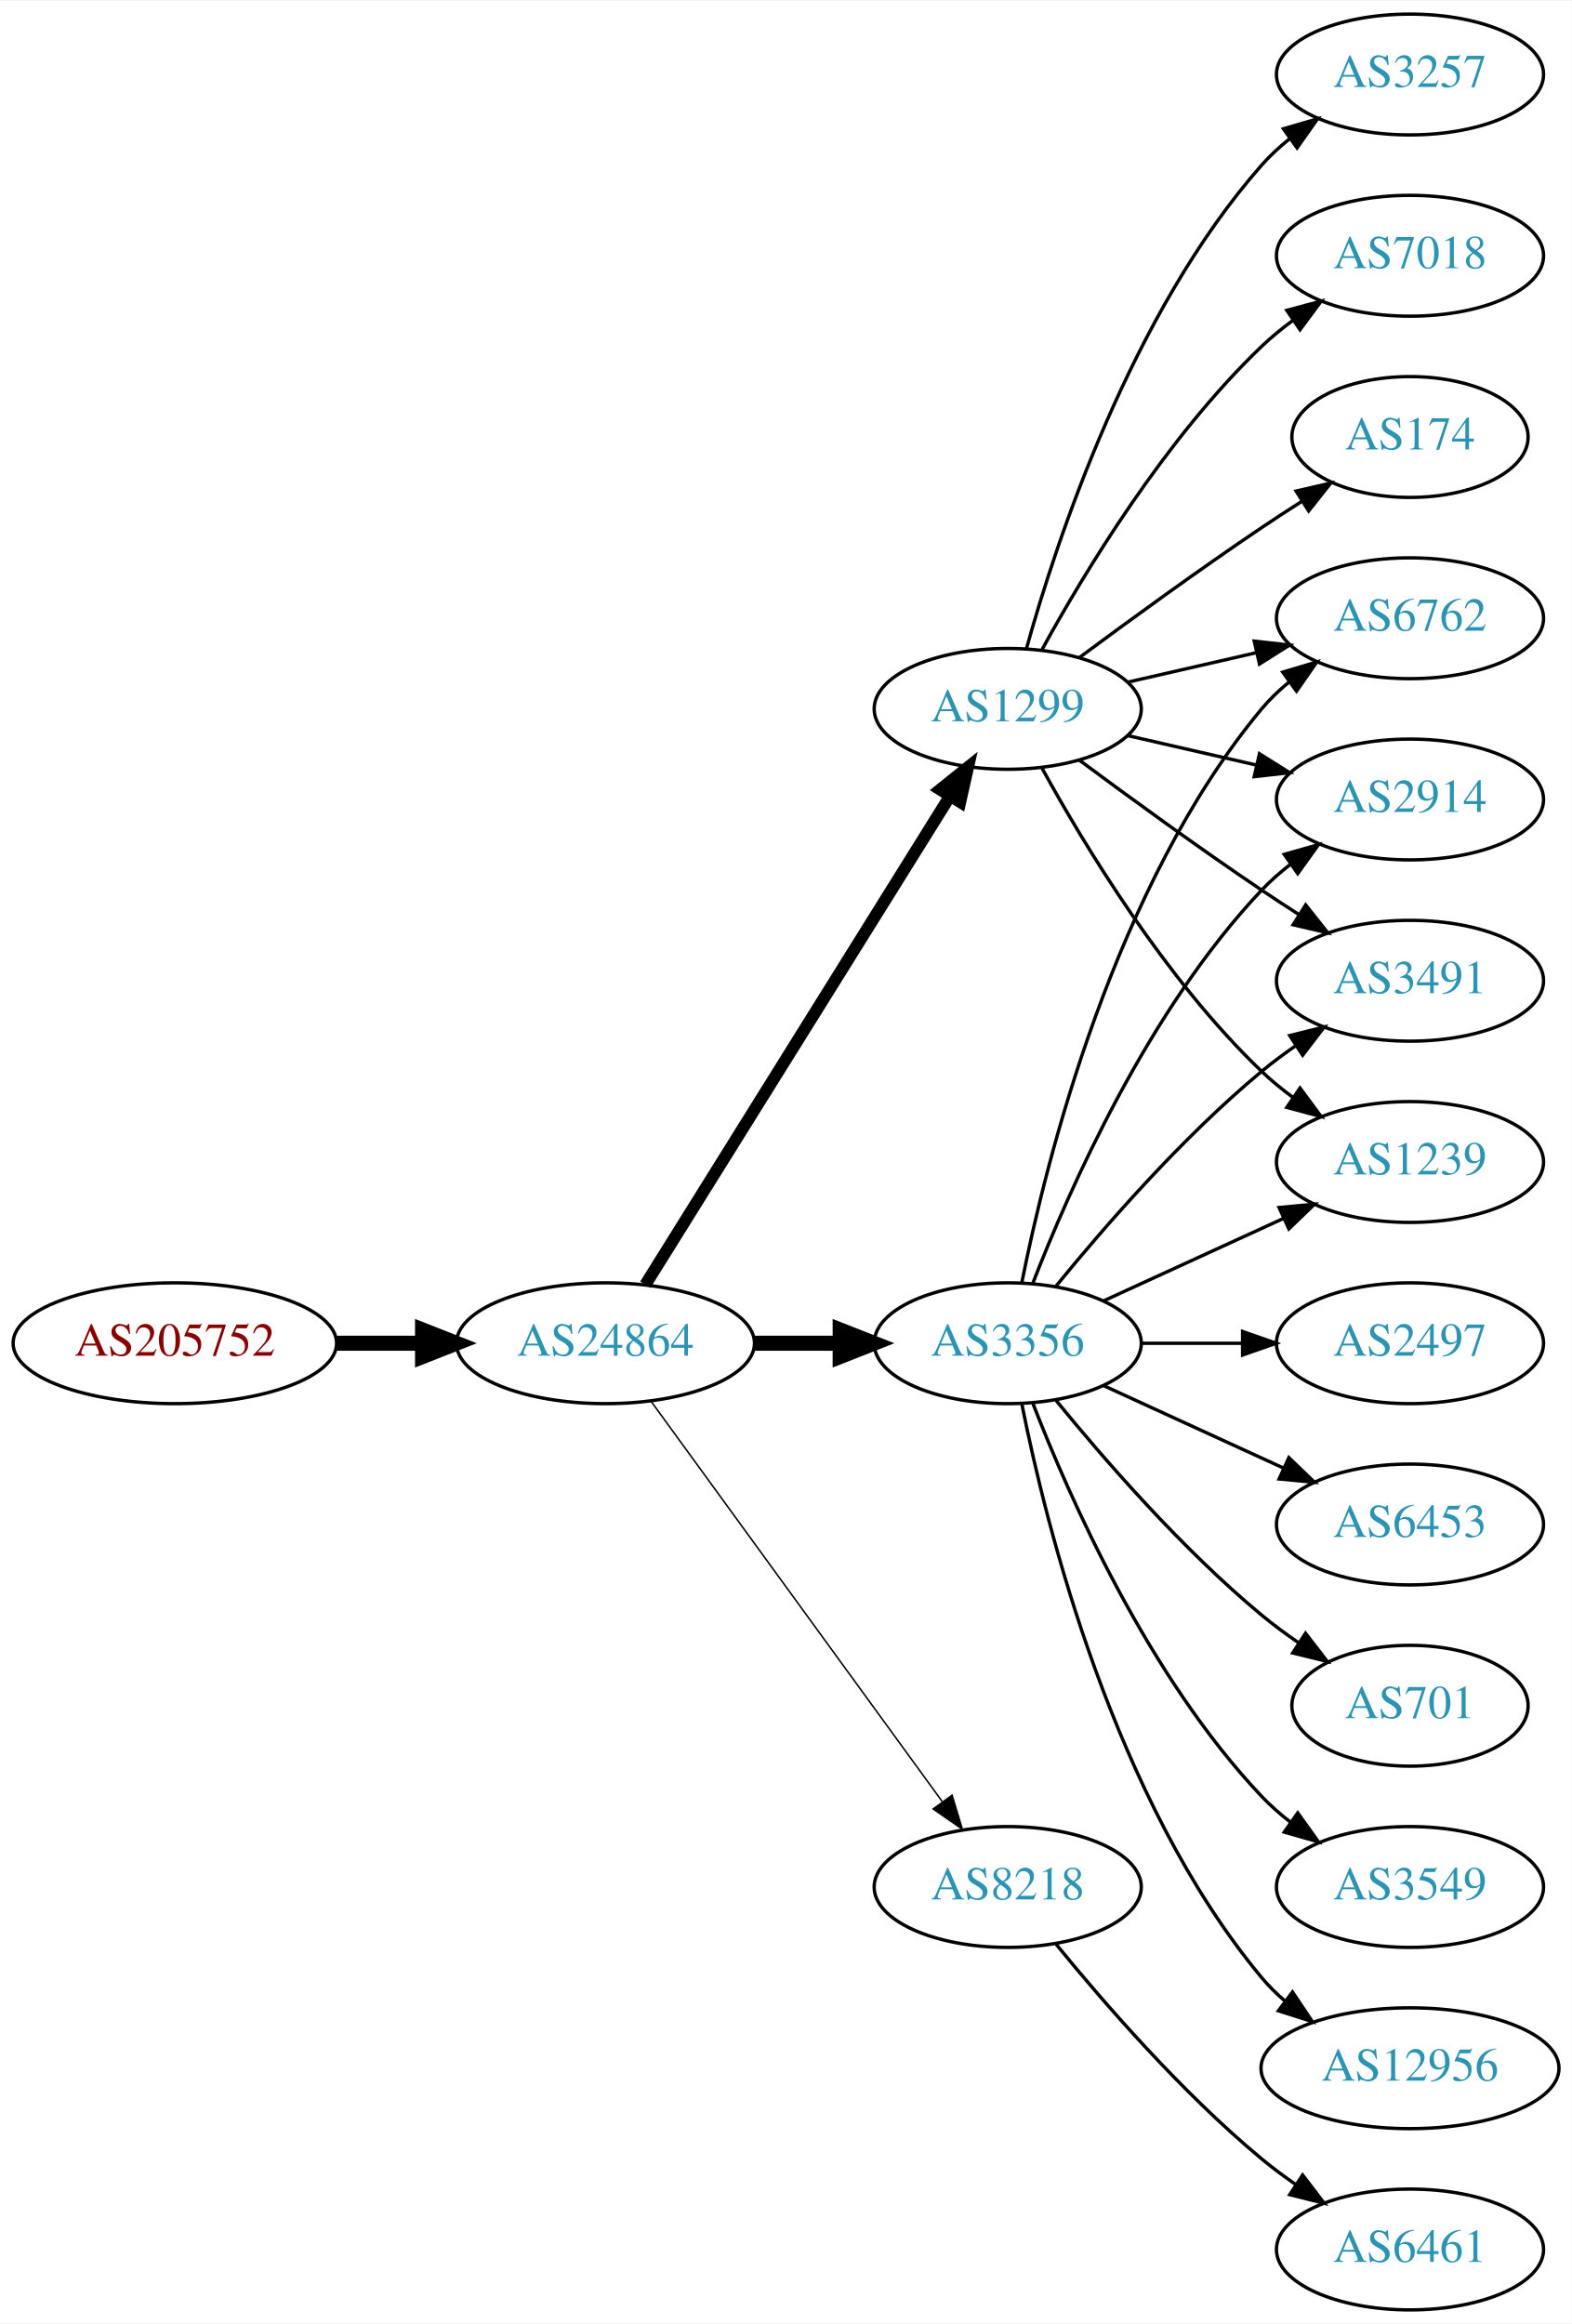
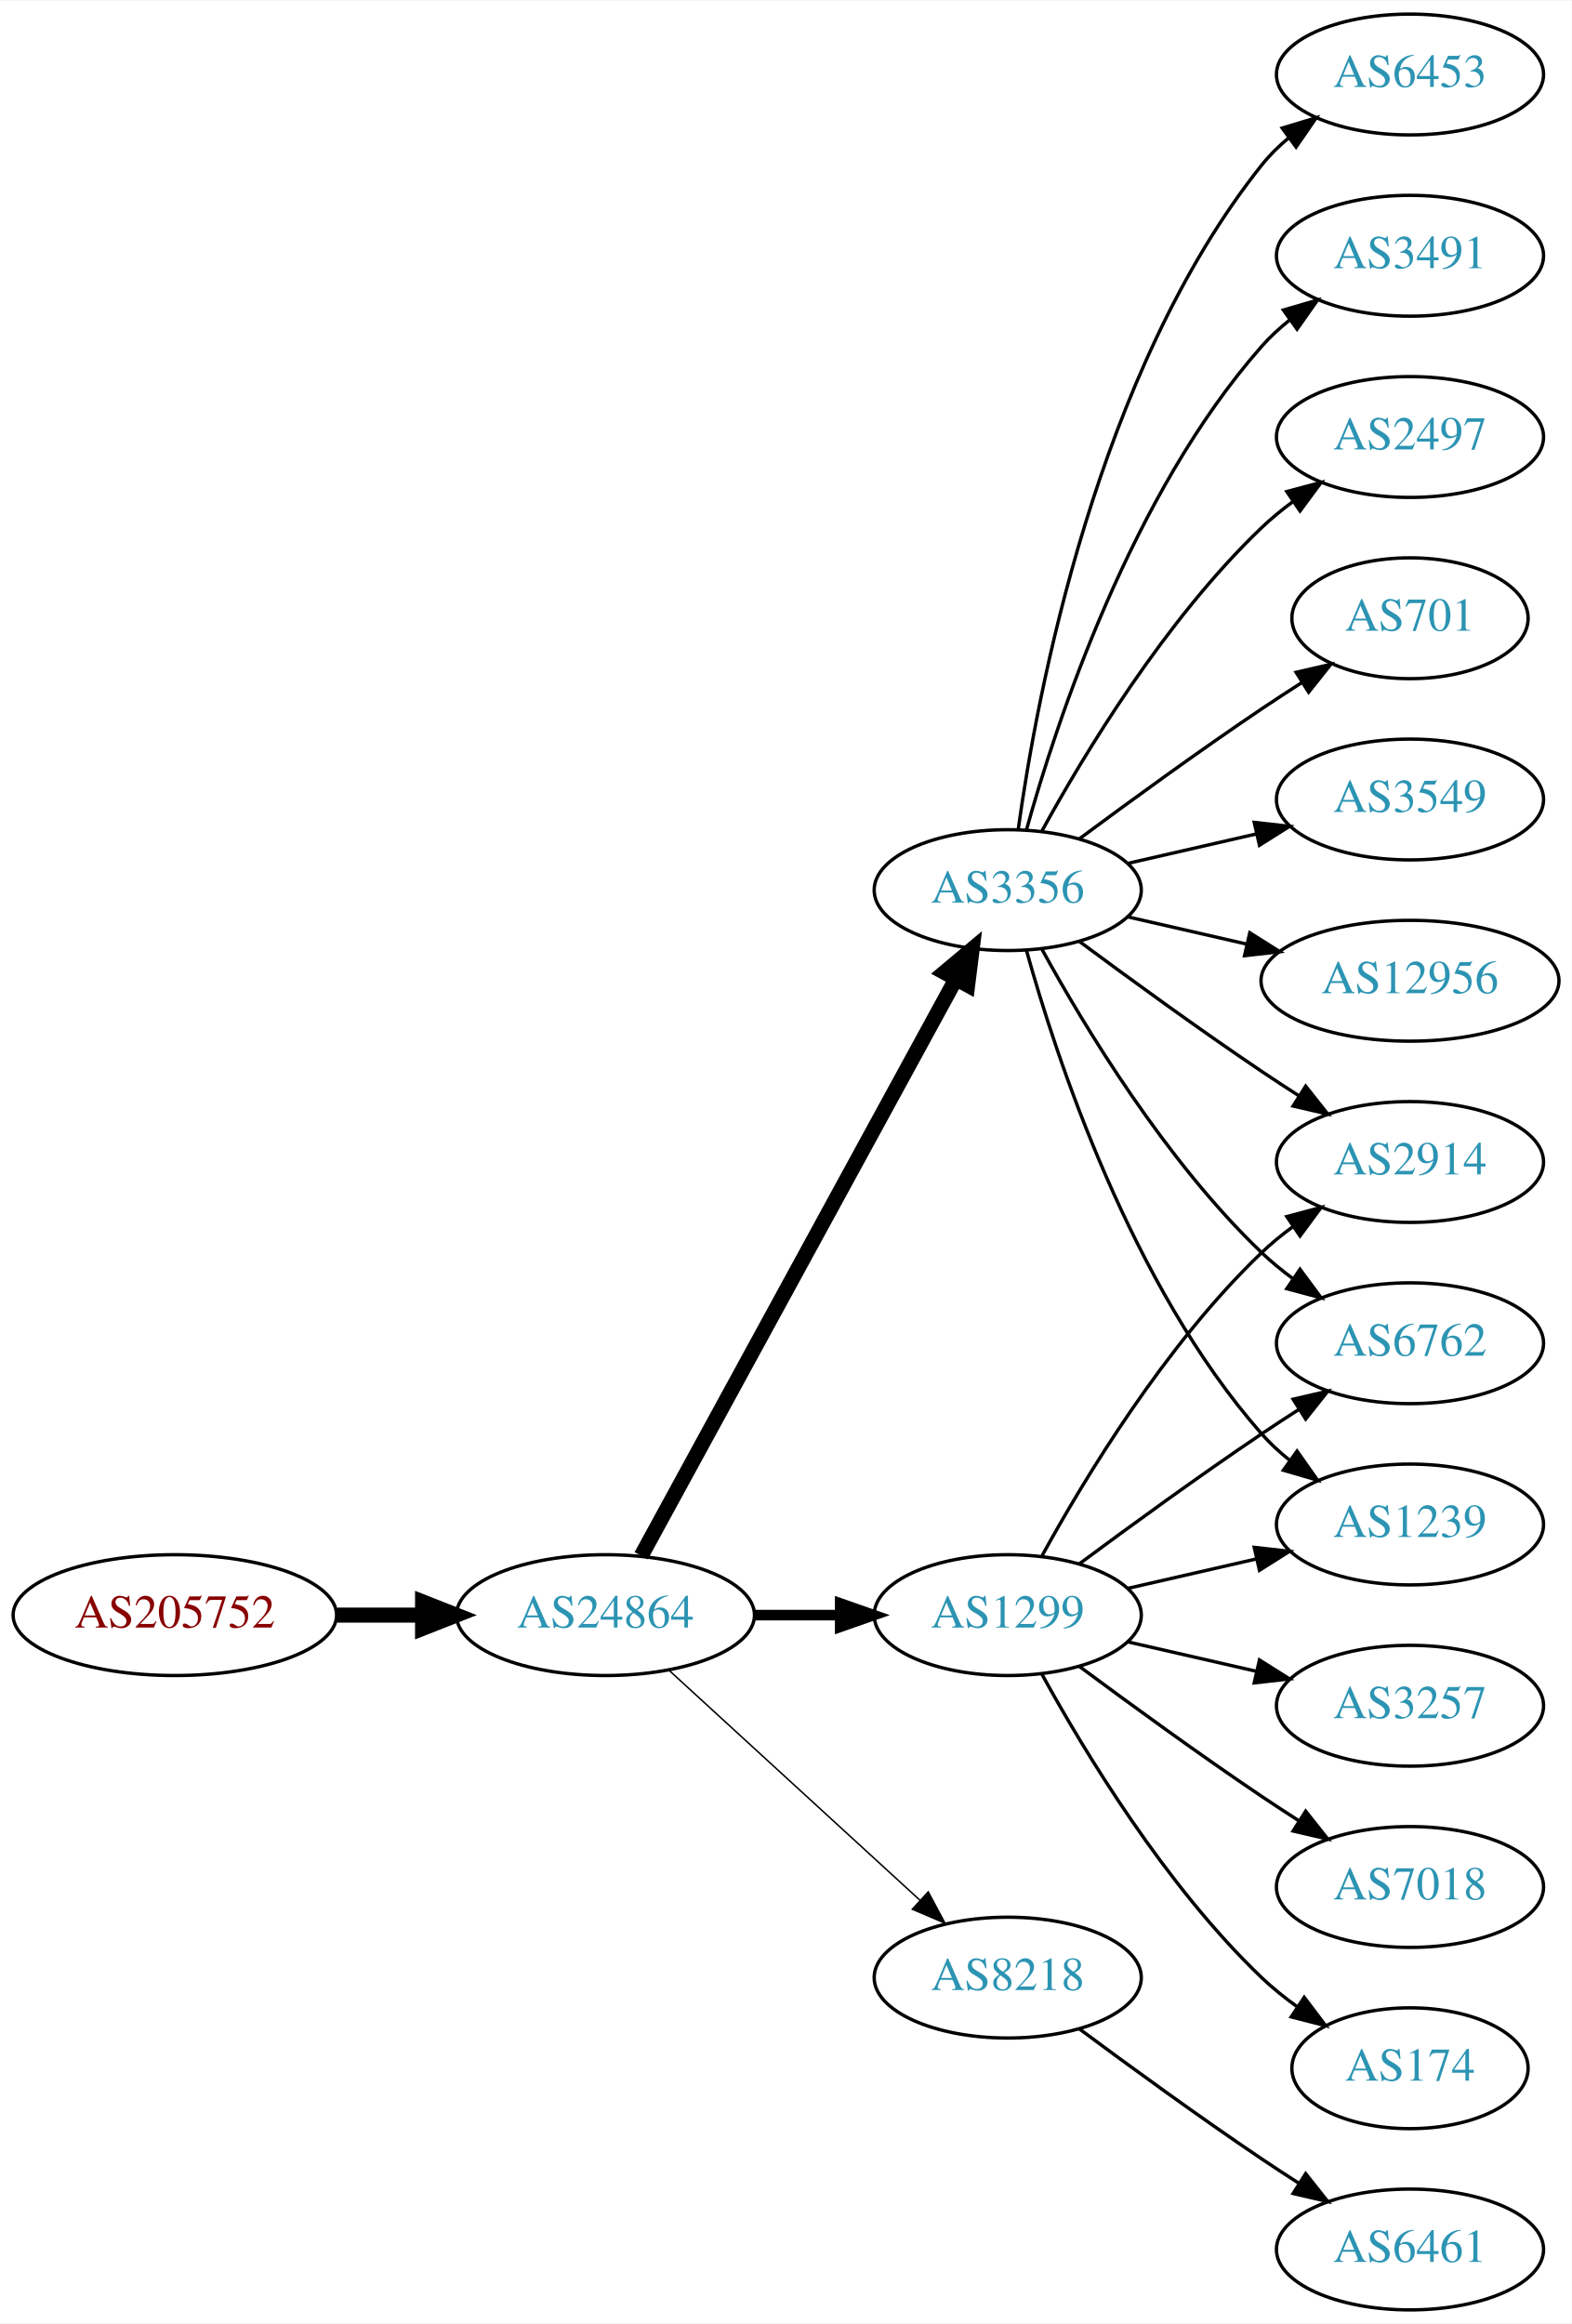
<svg xmlns="http://www.w3.org/2000/svg" xmlns:xlink="http://www.w3.org/1999/xlink" width="468pt" height="692pt" viewBox="0.00 0.00 468.27 692.00">
  <g id="graph0" class="graph" transform="scale(1 1) rotate(0) translate(4 688)">
    <polygon fill="white" stroke="none" points="-4,4 -4,-688 464.269,-688 464.269,4 -4,4" />
    <g id="node1" class="node">
      <g id="a_node1">
        <a xlink:href="/asn/205752" xlink:title="AS205752 ~ S&amp;T AG [AT]">
-           <ellipse fill="#ffffff" stroke="black" cx="48.096" cy="-288" rx="48.192" ry="18" />
-           <text text-anchor="middle" x="48.096" y="-284.3" font-family="Times,serif" font-size="14.00" fill="#880000">AS205752</text>
+           <ellipse fill="#ffffff" stroke="black" cx="48.096" cy="-207" rx="48.192" ry="18" />
+           <text text-anchor="middle" x="48.096" y="-203.3" font-family="Times,serif" font-size="14.00" fill="#880000">AS205752</text>
        </a>
      </g>
    </g>
    <g id="node2" class="node">
      <g id="a_node2">
        <a xlink:href="/asn/24864" xlink:title="AS24864 ~ Raiffeisen Informatik GmbH [AT]">
-           <ellipse fill="#ffffff" stroke="black" cx="176.388" cy="-288" rx="44.393" ry="18" />
-           <text text-anchor="middle" x="176.388" y="-284.3" font-family="Times,serif" font-size="14.00" fill="#2c94b3">AS24864</text>
+           <ellipse fill="#ffffff" stroke="black" cx="176.388" cy="-207" rx="44.393" ry="18" />
+           <text text-anchor="middle" x="176.388" y="-203.3" font-family="Times,serif" font-size="14.00" fill="#2c94b3">AS24864</text>
        </a>
      </g>
    </g>
    <g id="edge1" class="edge">
-       <path fill="none" stroke="black" stroke-width="4.5" d="M96.481,-288C104.742,-288 113.386,-288 121.799,-288" />
-       <polygon fill="black" stroke="black" stroke-width="4.5" points="121.904,-291.938 131.904,-288 121.904,-284.063 121.904,-291.938" />
+       <path fill="none" stroke="black" stroke-width="4.5" d="M96.481,-207C104.742,-207 113.386,-207 121.799,-207" />
+       <polygon fill="black" stroke="black" stroke-width="4.5" points="121.904,-210.938 131.904,-207 121.904,-203.063 121.904,-210.938" />
    </g>
    <g id="node3" class="node">
      <g id="a_node3">
        <a xlink:href="/asn/1299" xlink:title="AS1299 ~ Telia Carrier [EU]">
-           <ellipse fill="#ffffff" stroke="black" cx="296.23" cy="-477" rx="39.794" ry="18" />
-           <text text-anchor="middle" x="296.23" y="-473.3" font-family="Times,serif" font-size="14.00" fill="#2c94b3">AS1299</text>
+           <ellipse fill="#ffffff" stroke="black" cx="296.23" cy="-207" rx="39.794" ry="18" />
+           <text text-anchor="middle" x="296.23" y="-203.3" font-family="Times,serif" font-size="14.00" fill="#2c94b3">AS1299</text>
        </a>
      </g>
    </g>
    <g id="edge2" class="edge">
-       <path fill="none" stroke="black" stroke-width="3.6" d="M188.263,-305.442C209.046,-338.775 254.507,-411.686 278.935,-450.866" />
-       <polygon fill="black" stroke="black" stroke-width="3.6" points="276.12,-452.966 284.381,-459.6 282.06,-449.263 276.12,-452.966" />
+       <path fill="none" stroke="black" stroke-width="3.15" d="M220.599,-207C228.911,-207 237.674,-207 246.156,-207" />
+       <polygon fill="black" stroke="black" stroke-width="3.15" points="246.315,-210.5 256.315,-207 246.315,-203.5 246.315,-210.5" />
    </g>
    <g id="node4" class="node">
      <g id="a_node4">
-         <a xlink:href="/asn/3356" xlink:title="AS3356 ~ LEVEL3 [US]">
-           <ellipse fill="#ffffff" stroke="black" cx="296.23" cy="-288" rx="39.794" ry="18" />
-           <text text-anchor="middle" x="296.23" y="-284.3" font-family="Times,serif" font-size="14.00" fill="#2c94b3">AS3356</text>
+         <a xlink:href="/asn/3356" xlink:title="AS3356 ~ Level 3 Parent, LLC [US]">
+           <ellipse fill="#ffffff" stroke="black" cx="296.23" cy="-423" rx="39.794" ry="18" />
+           <text text-anchor="middle" x="296.23" y="-419.3" font-family="Times,serif" font-size="14.00" fill="#2c94b3">AS3356</text>
        </a>
      </g>
    </g>
    <g id="edge3" class="edge">
-       <path fill="none" stroke="black" stroke-width="4.5" d="M220.599,-288C228.911,-288 237.674,-288 246.156,-288" />
-       <polygon fill="black" stroke="black" stroke-width="4.5" points="246.315,-291.938 256.315,-288 246.315,-284.063 246.315,-291.938" />
+       <path fill="none" stroke="black" stroke-width="4.5" d="M187.031,-224.676C207.713,-262.584 256.425,-351.873 280.805,-396.559" />
+       <polygon fill="black" stroke="black" stroke-width="4.5" points="277.373,-398.49 285.619,-405.383 284.286,-394.718 277.373,-398.49" />
    </g>
    <g id="node5" class="node">
      <g id="a_node5">
        <a xlink:href="/asn/8218" xlink:title="AS8218 ~ legacy Neotelecoms [FR]">
-           <ellipse fill="#ffffff" stroke="black" cx="296.23" cy="-126" rx="39.794" ry="18" />
-           <text text-anchor="middle" x="296.23" y="-122.3" font-family="Times,serif" font-size="14.00" fill="#2c94b3">AS8218</text>
+           <ellipse fill="#ffffff" stroke="black" cx="296.23" cy="-99" rx="39.794" ry="18" />
+           <text text-anchor="middle" x="296.23" y="-95.3" font-family="Times,serif" font-size="14.00" fill="#2c94b3">AS8218</text>
        </a>
      </g>
    </g>
    <g id="edge4" class="edge">
-       <path fill="none" stroke="black" stroke-width="0.45" d="M189.999,-270.663C210.82,-242.04 252.482,-184.767 276.671,-151.514" />
-       <polygon fill="black" stroke="black" stroke-width="0.45" points="279.657,-153.358 282.71,-143.212 273.997,-149.24 279.657,-153.358" />
+       <path fill="none" stroke="black" stroke-width="0.45" d="M195.285,-190.597C215.214,-172.333 247.571,-142.678 270.048,-122.079" />
+       <polygon fill="black" stroke="black" stroke-width="0.45" points="272.543,-124.54 277.55,-115.203 267.813,-119.38 272.543,-124.54" />
+     </g>
+     <g id="node10" class="node">
+       <g id="a_node10">
+         <a xlink:href="/asn/2914" xlink:title="AS2914 ~ NTT America, Inc. [US]">
+           <ellipse fill="#ffffff" stroke="black" cx="416.073" cy="-342" rx="39.794" ry="18" />
+           <text text-anchor="middle" x="416.073" y="-338.3" font-family="Times,serif" font-size="14.00" fill="#2c94b3">AS2914</text>
+         </a>
+       </g>
+     </g>
+     <g id="edge17" class="edge">
+       <path fill="none" stroke="black" d="M306.471,-224.713C319.017,-247.561 343.194,-287.611 371.877,-315 374.745,-317.739 377.934,-320.347 381.243,-322.785" />
+       <polygon fill="black" stroke="black" points="379.366,-325.742 389.602,-328.477 383.306,-319.956 379.366,-325.742" />
+     </g>
+     <g id="node11" class="node">
+       <g id="a_node11">
+         <a xlink:href="/asn/6762" xlink:title="AS6762 ~ TELECOM ITALIA SPARKLE S.p.A. [IT]">
+           <ellipse fill="#ffffff" stroke="black" cx="416.073" cy="-288" rx="39.794" ry="18" />
+           <text text-anchor="middle" x="416.073" y="-284.3" font-family="Times,serif" font-size="14.00" fill="#2c94b3">AS6762</text>
+         </a>
+       </g>
+     </g>
+     <g id="edge18" class="edge">
+       <path fill="none" stroke="black" d="M317.56,-222.277C332.423,-233.304 353.167,-248.407 371.877,-261 375.426,-263.389 379.176,-265.839 382.924,-268.242" />
+       <polygon fill="black" stroke="black" points="381.251,-271.325 391.573,-273.712 384.993,-265.409 381.251,-271.325" />
+     </g>
+     <g id="node13" class="node">
+       <g id="a_node13">
+         <a xlink:href="/asn/1239" xlink:title="AS1239 ~ Sprint [US]">
+           <ellipse fill="#ffffff" stroke="black" cx="416.073" cy="-234" rx="39.794" ry="18" />
+           <text text-anchor="middle" x="416.073" y="-230.3" font-family="Times,serif" font-size="14.00" fill="#2c94b3">AS1239</text>
+         </a>
+       </g>
+     </g>
+     <g id="edge19" class="edge">
+       <path fill="none" stroke="black" d="M331.949,-214.955C343.949,-217.704 357.57,-220.825 370.263,-223.733" />
+       <polygon fill="black" stroke="black" points="369.665,-227.187 380.194,-226.009 371.229,-220.364 369.665,-227.187" />
+     </g>
+     <g id="node15" class="node">
+       <g id="a_node15">
+         <a xlink:href="/asn/3257" xlink:title="AS3257 ~ GTT [DE]">
+           <ellipse fill="#ffffff" stroke="black" cx="416.073" cy="-180" rx="39.794" ry="18" />
+           <text text-anchor="middle" x="416.073" y="-176.3" font-family="Times,serif" font-size="14.00" fill="#2c94b3">AS3257</text>
+         </a>
+       </g>
+     </g>
+     <g id="edge14" class="edge">
+       <path fill="none" stroke="black" d="M331.949,-199.045C343.949,-196.296 357.57,-193.175 370.263,-190.267" />
+       <polygon fill="black" stroke="black" points="371.229,-193.636 380.194,-187.991 369.665,-186.813 371.229,-193.636" />
+     </g>
+     <g id="node16" class="node">
+       <g id="a_node16">
+         <a xlink:href="/asn/7018" xlink:title="AS7018 ~ AT&amp;T Services, Inc. [US]">
+           <ellipse fill="#ffffff" stroke="black" cx="416.073" cy="-126" rx="39.794" ry="18" />
+           <text text-anchor="middle" x="416.073" y="-122.3" font-family="Times,serif" font-size="14.00" fill="#2c94b3">AS7018</text>
+         </a>
+       </g>
+     </g>
+     <g id="edge15" class="edge">
+       <path fill="none" stroke="black" d="M317.56,-191.723C332.423,-180.696 353.167,-165.593 371.877,-153 375.426,-150.611 379.176,-148.161 382.924,-145.758" />
+       <polygon fill="black" stroke="black" points="384.993,-148.591 391.573,-140.288 381.251,-142.675 384.993,-148.591" />
+     </g>
+     <g id="node17" class="node">
+       <g id="a_node17">
+         <a xlink:href="/asn/174" xlink:title="AS174 ~ Cogent Communications [US]">
+           <ellipse fill="#ffffff" stroke="black" cx="416.073" cy="-72" rx="35.194" ry="18" />
+           <text text-anchor="middle" x="416.073" y="-68.3" font-family="Times,serif" font-size="14.00" fill="#2c94b3">AS174</text>
+         </a>
+       </g>
+     </g>
+     <g id="edge16" class="edge">
+       <path fill="none" stroke="black" d="M306.471,-189.287C319.017,-166.439 343.194,-126.389 371.877,-99 375.131,-95.893 378.797,-92.954 382.584,-90.24" />
+       <polygon fill="black" stroke="black" points="384.561,-93.128 390.952,-84.678 380.686,-87.299 384.561,-93.128" />
    </g>
    <g id="node6" class="node">
      <g id="a_node6">
-         <a xlink:href="/asn/3257" xlink:title="AS3257 ~ GTT [DE]">
-           <ellipse fill="#ffffff" stroke="black" cx="416.073" cy="-666" rx="39.794" ry="18" />
-           <text text-anchor="middle" x="416.073" y="-662.3" font-family="Times,serif" font-size="14.00" fill="#2c94b3">AS3257</text>
+         <a xlink:href="/asn/701" xlink:title="AS701 ~ UUNET [US]">
+           <ellipse fill="#ffffff" stroke="black" cx="416.073" cy="-504" rx="35.194" ry="18" />
+           <text text-anchor="middle" x="416.073" y="-500.3" font-family="Times,serif" font-size="14.00" fill="#2c94b3">AS701</text>
        </a>
      </g>
    </g>
    <g id="edge5" class="edge">
-       <path fill="none" stroke="black" d="M301.803,-494.946C310.709,-526.995 332.993,-594.842 371.877,-639 374.361,-641.821 377.21,-644.449 380.236,-646.871" />
-       <polygon fill="black" stroke="black" points="378.353,-649.828 388.525,-652.791 382.422,-644.131 378.353,-649.828" />
+       <path fill="none" stroke="black" d="M317.56,-438.277C332.423,-449.304 353.167,-464.407 371.877,-477 375.694,-479.569 379.744,-482.21 383.774,-484.786" />
+       <polygon fill="black" stroke="black" points="382.143,-487.895 392.468,-490.271 385.878,-481.975 382.143,-487.895" />
    </g>
    <g id="node7" class="node">
      <g id="a_node7">
-         <a xlink:href="/asn/2914" xlink:title="AS2914 ~ NTT America, Inc. [US]">
+         <a xlink:href="/asn/3549" xlink:title="AS3549 ~ Level 3 Parent, LLC [US]">
          <ellipse fill="#ffffff" stroke="black" cx="416.073" cy="-450" rx="39.794" ry="18" />
-           <text text-anchor="middle" x="416.073" y="-446.3" font-family="Times,serif" font-size="14.00" fill="#2c94b3">AS2914</text>
+           <text text-anchor="middle" x="416.073" y="-446.3" font-family="Times,serif" font-size="14.00" fill="#2c94b3">AS3549</text>
        </a>
      </g>
    </g>
    <g id="edge6" class="edge">
-       <path fill="none" stroke="black" d="M331.949,-469.045C343.949,-466.296 357.57,-463.175 370.263,-460.267" />
-       <polygon fill="black" stroke="black" points="371.229,-463.636 380.194,-457.991 369.665,-456.813 371.229,-463.636" />
+       <path fill="none" stroke="black" d="M331.949,-430.955C343.949,-433.704 357.57,-436.825 370.263,-439.733" />
+       <polygon fill="black" stroke="black" points="369.665,-443.187 380.194,-442.009 371.229,-436.364 369.665,-443.187" />
    </g>
    <g id="node8" class="node">
      <g id="a_node8">
-         <a xlink:href="/asn/3491" xlink:title="AS3491 ~ PCCW Global, Inc. [US]">
-           <ellipse fill="#ffffff" stroke="black" cx="416.073" cy="-396" rx="39.794" ry="18" />
-           <text text-anchor="middle" x="416.073" y="-392.3" font-family="Times,serif" font-size="14.00" fill="#2c94b3">AS3491</text>
+         <a xlink:href="/asn/12956" xlink:title="AS12956 ~ TELXIUS [ES]">
+           <ellipse fill="#ffffff" stroke="black" cx="416.073" cy="-396" rx="44.393" ry="18" />
+           <text text-anchor="middle" x="416.073" y="-392.3" font-family="Times,serif" font-size="14.00" fill="#2c94b3">AS12956</text>
        </a>
      </g>
    </g>
    <g id="edge7" class="edge">
-       <path fill="none" stroke="black" d="M317.56,-461.723C332.423,-450.696 353.167,-435.593 371.877,-423 375.426,-420.611 379.176,-418.161 382.924,-415.758" />
-       <polygon fill="black" stroke="black" points="384.993,-418.591 391.573,-410.288 381.251,-412.675 384.993,-418.591" />
+       <path fill="none" stroke="black" d="M331.949,-415.045C343.088,-412.493 355.623,-409.621 367.516,-406.896" />
+       <polygon fill="black" stroke="black" points="368.345,-410.297 377.31,-404.652 366.781,-403.474 368.345,-410.297" />
    </g>
    <g id="node9" class="node">
      <g id="a_node9">
-         <a xlink:href="/asn/7018" xlink:title="AS7018 ~ AT&amp;T Services, Inc. [US]">
-           <ellipse fill="#ffffff" stroke="black" cx="416.073" cy="-612" rx="39.794" ry="18" />
-           <text text-anchor="middle" x="416.073" y="-608.3" font-family="Times,serif" font-size="14.00" fill="#2c94b3">AS7018</text>
+         <a xlink:href="/asn/6453" xlink:title="AS6453 ~ TATA COMMUNICATIONS (AMERICA) INC [US]">
+           <ellipse fill="#ffffff" stroke="black" cx="416.073" cy="-666" rx="39.794" ry="18" />
+           <text text-anchor="middle" x="416.073" y="-662.3" font-family="Times,serif" font-size="14.00" fill="#2c94b3">AS6453</text>
        </a>
      </g>
    </g>
    <g id="edge8" class="edge">
-       <path fill="none" stroke="black" d="M306.471,-494.713C319.017,-517.561 343.194,-557.611 371.877,-585 374.745,-587.739 377.934,-590.347 381.243,-592.785" />
-       <polygon fill="black" stroke="black" points="379.366,-595.742 389.602,-598.477 383.306,-589.956 379.366,-595.742" />
-     </g>
-     <g id="node10" class="node">
-       <g id="a_node10">
-         <a xlink:href="/asn/1239" xlink:title="AS1239 ~ Sprint [US]">
-           <ellipse fill="#ffffff" stroke="black" cx="416.073" cy="-342" rx="39.794" ry="18" />
-           <text text-anchor="middle" x="416.073" y="-338.3" font-family="Times,serif" font-size="14.00" fill="#2c94b3">AS1239</text>
-         </a>
-       </g>
+       <path fill="none" stroke="black" d="M299.369,-441.17C304.869,-480.974 322.695,-577.233 371.877,-639 374.218,-641.94 376.972,-644.649 379.938,-647.121" />
+       <polygon fill="black" stroke="black" points="378.004,-650.042 388.144,-653.11 382.13,-644.388 378.004,-650.042" />
    </g>
    <g id="edge9" class="edge">
-       <path fill="none" stroke="black" d="M306.471,-459.287C319.017,-436.439 343.194,-396.389 371.877,-369 374.745,-366.261 377.934,-363.653 381.243,-361.215" />
-       <polygon fill="black" stroke="black" points="383.306,-364.044 389.602,-355.523 379.366,-358.258 383.306,-364.044" />
-     </g>
-     <g id="node11" class="node">
-       <g id="a_node11">
-         <a xlink:href="/asn/174" xlink:title="AS174 ~ Cogent Communications [US]">
-           <ellipse fill="#ffffff" stroke="black" cx="416.073" cy="-558" rx="35.194" ry="18" />
-           <text text-anchor="middle" x="416.073" y="-554.3" font-family="Times,serif" font-size="14.00" fill="#2c94b3">AS174</text>
-         </a>
-       </g>
+       <path fill="none" stroke="black" d="M317.56,-407.723C332.423,-396.696 353.167,-381.593 371.877,-369 375.426,-366.611 379.176,-364.161 382.924,-361.758" />
+       <polygon fill="black" stroke="black" points="384.993,-364.591 391.573,-356.288 381.251,-358.675 384.993,-364.591" />
    </g>
    <g id="edge10" class="edge">
-       <path fill="none" stroke="black" d="M317.56,-492.277C332.423,-503.304 353.167,-518.407 371.877,-531 375.694,-533.569 379.744,-536.21 383.774,-538.786" />
-       <polygon fill="black" stroke="black" points="382.143,-541.895 392.468,-544.271 385.878,-535.975 382.143,-541.895" />
+       <path fill="none" stroke="black" d="M306.471,-405.287C319.017,-382.439 343.194,-342.389 371.877,-315 374.745,-312.261 377.934,-309.653 381.243,-307.215" />
+       <polygon fill="black" stroke="black" points="383.306,-310.044 389.602,-301.523 379.366,-304.258 383.306,-310.044" />
    </g>
    <g id="node12" class="node">
      <g id="a_node12">
-         <a xlink:href="/asn/6762" xlink:title="AS6762 ~ TELECOM ITALIA SPARKLE S.p.A. [IT]">
-           <ellipse fill="#ffffff" stroke="black" cx="416.073" cy="-504" rx="39.794" ry="18" />
-           <text text-anchor="middle" x="416.073" y="-500.3" font-family="Times,serif" font-size="14.00" fill="#2c94b3">AS6762</text>
+         <a xlink:href="/asn/3491" xlink:title="AS3491 ~ PCCW Global, Inc. [US]">
+           <ellipse fill="#ffffff" stroke="black" cx="416.073" cy="-612" rx="39.794" ry="18" />
+           <text text-anchor="middle" x="416.073" y="-608.3" font-family="Times,serif" font-size="14.00" fill="#2c94b3">AS3491</text>
        </a>
      </g>
    </g>
    <g id="edge11" class="edge">
-       <path fill="none" stroke="black" d="M331.949,-484.955C343.949,-487.704 357.57,-490.825 370.263,-493.733" />
-       <polygon fill="black" stroke="black" points="369.665,-497.187 380.194,-496.009 371.229,-490.364 369.665,-497.187" />
-     </g>
-     <g id="edge13" class="edge">
-       <path fill="none" stroke="black" d="M303.753,-305.994C314.504,-333.728 338.161,-387.429 371.877,-423 374.462,-425.728 377.38,-428.294 380.448,-430.677" />
-       <polygon fill="black" stroke="black" points="378.602,-433.658 388.797,-436.543 382.627,-427.93 378.602,-433.658" />
-     </g>
-     <g id="edge19" class="edge">
-       <path fill="none" stroke="black" d="M310.649,-305.065C324.764,-322.375 348.178,-349.345 371.877,-369 375.093,-371.668 378.594,-374.27 382.164,-376.741" />
-       <polygon fill="black" stroke="black" points="380.242,-379.666 390.52,-382.236 384.088,-373.817 380.242,-379.666" />
-     </g>
-     <g id="edge17" class="edge">
-       <path fill="none" stroke="black" d="M324.859,-300.661C340.816,-307.973 361.087,-317.261 378.369,-325.181" />
-       <polygon fill="black" stroke="black" points="377.068,-328.435 387.617,-329.419 379.984,-322.071 377.068,-328.435" />
-     </g>
-     <g id="edge20" class="edge">
-       <path fill="none" stroke="black" d="M300.429,-306.073C307.592,-342.141 327.867,-424.125 371.877,-477 374.281,-479.889 377.078,-482.563 380.07,-485.013" />
-       <polygon fill="black" stroke="black" points="378.159,-487.95 388.313,-490.973 382.26,-482.277 378.159,-487.95" />
-     </g>
-     <g id="node13" class="node">
-       <g id="a_node13">
-         <a xlink:href="/asn/12956" xlink:title="AS12956 ~ TELXIUS [ES]">
-           <ellipse fill="#ffffff" stroke="black" cx="416.073" cy="-72" rx="44.393" ry="18" />
-           <text text-anchor="middle" x="416.073" y="-68.3" font-family="Times,serif" font-size="14.00" fill="#2c94b3">AS12956</text>
-         </a>
-       </g>
+       <path fill="none" stroke="black" d="M301.803,-440.946C310.709,-472.995 332.993,-540.842 371.877,-585 374.361,-587.821 377.21,-590.449 380.236,-592.871" />
+       <polygon fill="black" stroke="black" points="378.353,-595.828 388.525,-598.791 382.422,-590.131 378.353,-595.828" />
    </g>
    <g id="edge12" class="edge">
-       <path fill="none" stroke="black" d="M300.429,-269.927C307.592,-233.859 327.867,-151.875 371.877,-99 373.97,-96.485 376.36,-94.133 378.919,-91.949" />
-       <polygon fill="black" stroke="black" points="381.069,-94.711 386.966,-85.909 376.867,-89.113 381.069,-94.711" />
+       <path fill="none" stroke="black" d="M301.803,-405.054C310.709,-373.005 332.993,-305.158 371.877,-261 374.361,-258.179 377.21,-255.551 380.236,-253.129" />
+       <polygon fill="black" stroke="black" points="382.422,-255.869 388.525,-247.209 378.353,-250.172 382.422,-255.869" />
    </g>
    <g id="node14" class="node">
      <g id="a_node14">
        <a xlink:href="/asn/2497" xlink:title="AS2497 ~ Internet Initiative Japan Inc. [JP]">
-           <ellipse fill="#ffffff" stroke="black" cx="416.073" cy="-288" rx="39.794" ry="18" />
-           <text text-anchor="middle" x="416.073" y="-284.3" font-family="Times,serif" font-size="14.00" fill="#2c94b3">AS2497</text>
-         </a>
-       </g>
-     </g>
-     <g id="edge14" class="edge">
-       <path fill="none" stroke="black" d="M336.143,-288C345.696,-288 356.046,-288 366.008,-288" />
-       <polygon fill="black" stroke="black" points="366.201,-291.5 376.201,-288 366.201,-284.5 366.201,-291.5" />
-     </g>
-     <g id="node15" class="node">
-       <g id="a_node15">
-         <a xlink:href="/asn/6453" xlink:title="AS6453 ~ TATA COMMUNICATIONS (AMERICA) INC [US]">
-           <ellipse fill="#ffffff" stroke="black" cx="416.073" cy="-234" rx="39.794" ry="18" />
-           <text text-anchor="middle" x="416.073" y="-230.3" font-family="Times,serif" font-size="14.00" fill="#2c94b3">AS6453</text>
-         </a>
-       </g>
-     </g>
-     <g id="edge15" class="edge">
-       <path fill="none" stroke="black" d="M324.859,-275.339C340.816,-268.027 361.087,-258.739 378.369,-250.819" />
-       <polygon fill="black" stroke="black" points="379.984,-253.929 387.617,-246.581 377.068,-247.565 379.984,-253.929" />
-     </g>
-     <g id="node16" class="node">
-       <g id="a_node16">
-         <a xlink:href="/asn/701" xlink:title="AS701 ~ UUNET [US]">
-           <ellipse fill="#ffffff" stroke="black" cx="416.073" cy="-180" rx="35.194" ry="18" />
-           <text text-anchor="middle" x="416.073" y="-176.3" font-family="Times,serif" font-size="14.00" fill="#2c94b3">AS701</text>
-         </a>
-       </g>
-     </g>
-     <g id="edge16" class="edge">
-       <path fill="none" stroke="black" d="M310.649,-270.935C324.764,-253.625 348.178,-226.655 371.877,-207 375.34,-204.128 379.132,-201.331 382.987,-198.692" />
-       <polygon fill="black" stroke="black" points="384.948,-201.592 391.419,-193.203 381.129,-195.725 384.948,-201.592" />
-     </g>
-     <g id="node17" class="node">
-       <g id="a_node17">
-         <a xlink:href="/asn/3549" xlink:title="AS3549 ~ Level 3 Parent, LLC [US]">
-           <ellipse fill="#ffffff" stroke="black" cx="416.073" cy="-126" rx="39.794" ry="18" />
-           <text text-anchor="middle" x="416.073" y="-122.3" font-family="Times,serif" font-size="14.00" fill="#2c94b3">AS3549</text>
-         </a>
-       </g>
-     </g>
-     <g id="edge18" class="edge">
-       <path fill="none" stroke="black" d="M303.753,-270.006C314.504,-242.272 338.161,-188.571 371.877,-153 374.462,-150.272 377.38,-147.706 380.448,-145.323" />
-       <polygon fill="black" stroke="black" points="382.627,-148.07 388.797,-139.457 378.602,-142.342 382.627,-148.07" />
+           <ellipse fill="#ffffff" stroke="black" cx="416.073" cy="-558" rx="39.794" ry="18" />
+           <text text-anchor="middle" x="416.073" y="-554.3" font-family="Times,serif" font-size="14.00" fill="#2c94b3">AS2497</text>
+         </a>
+       </g>
+     </g>
+     <g id="edge13" class="edge">
+       <path fill="none" stroke="black" d="M306.471,-440.713C319.017,-463.561 343.194,-503.611 371.877,-531 374.745,-533.739 377.934,-536.347 381.243,-538.785" />
+       <polygon fill="black" stroke="black" points="379.366,-541.742 389.602,-544.477 383.306,-535.956 379.366,-541.742" />
    </g>
    <g id="node18" class="node">
      <g id="a_node18">
        <a xlink:href="/asn/6461" xlink:title="AS6461 ~ Zayo Bandwidth [US]">
          <ellipse fill="#ffffff" stroke="black" cx="416.073" cy="-18" rx="39.794" ry="18" />
          <text text-anchor="middle" x="416.073" y="-14.3" font-family="Times,serif" font-size="14.00" fill="#2c94b3">AS6461</text>
        </a>
      </g>
    </g>
-     <g id="edge21" class="edge">
-       <path fill="none" stroke="black" d="M310.649,-108.935C324.764,-91.625 348.178,-64.655 371.877,-45 375.093,-42.332 378.594,-39.73 382.164,-37.259" />
-       <polygon fill="black" stroke="black" points="384.088,-40.183 390.52,-31.764 380.242,-34.334 384.088,-40.183" />
+     <g id="edge20" class="edge">
+       <path fill="none" stroke="black" d="M317.56,-83.723C332.423,-72.696 353.167,-57.593 371.877,-45 375.426,-42.611 379.176,-40.161 382.924,-37.758" />
+       <polygon fill="black" stroke="black" points="384.993,-40.591 391.573,-32.288 381.251,-34.675 384.993,-40.591" />
    </g>
  </g>
</svg>
